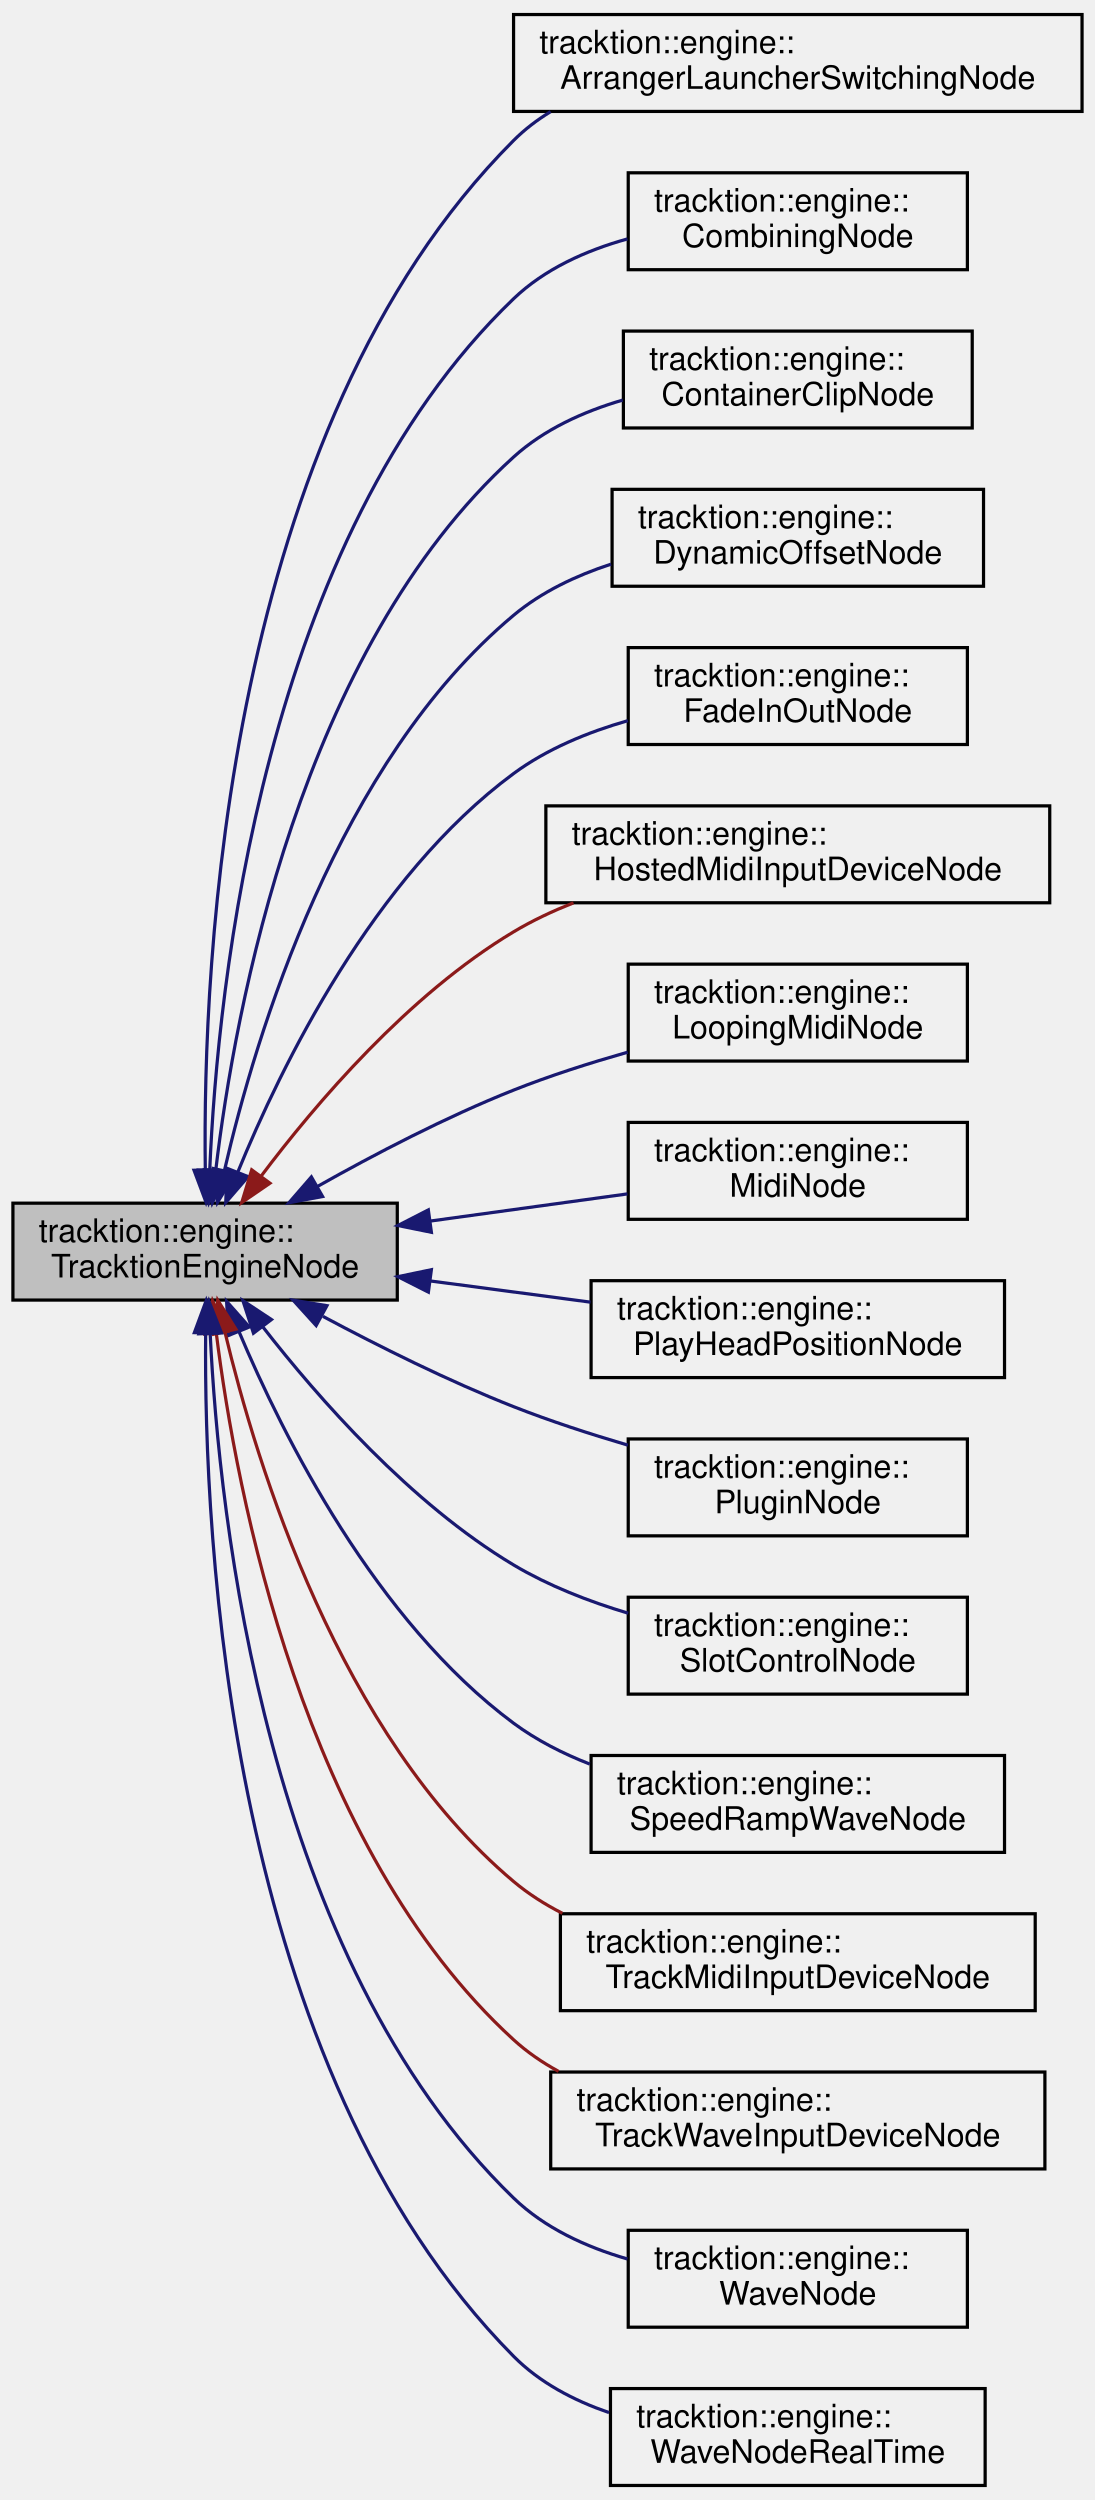
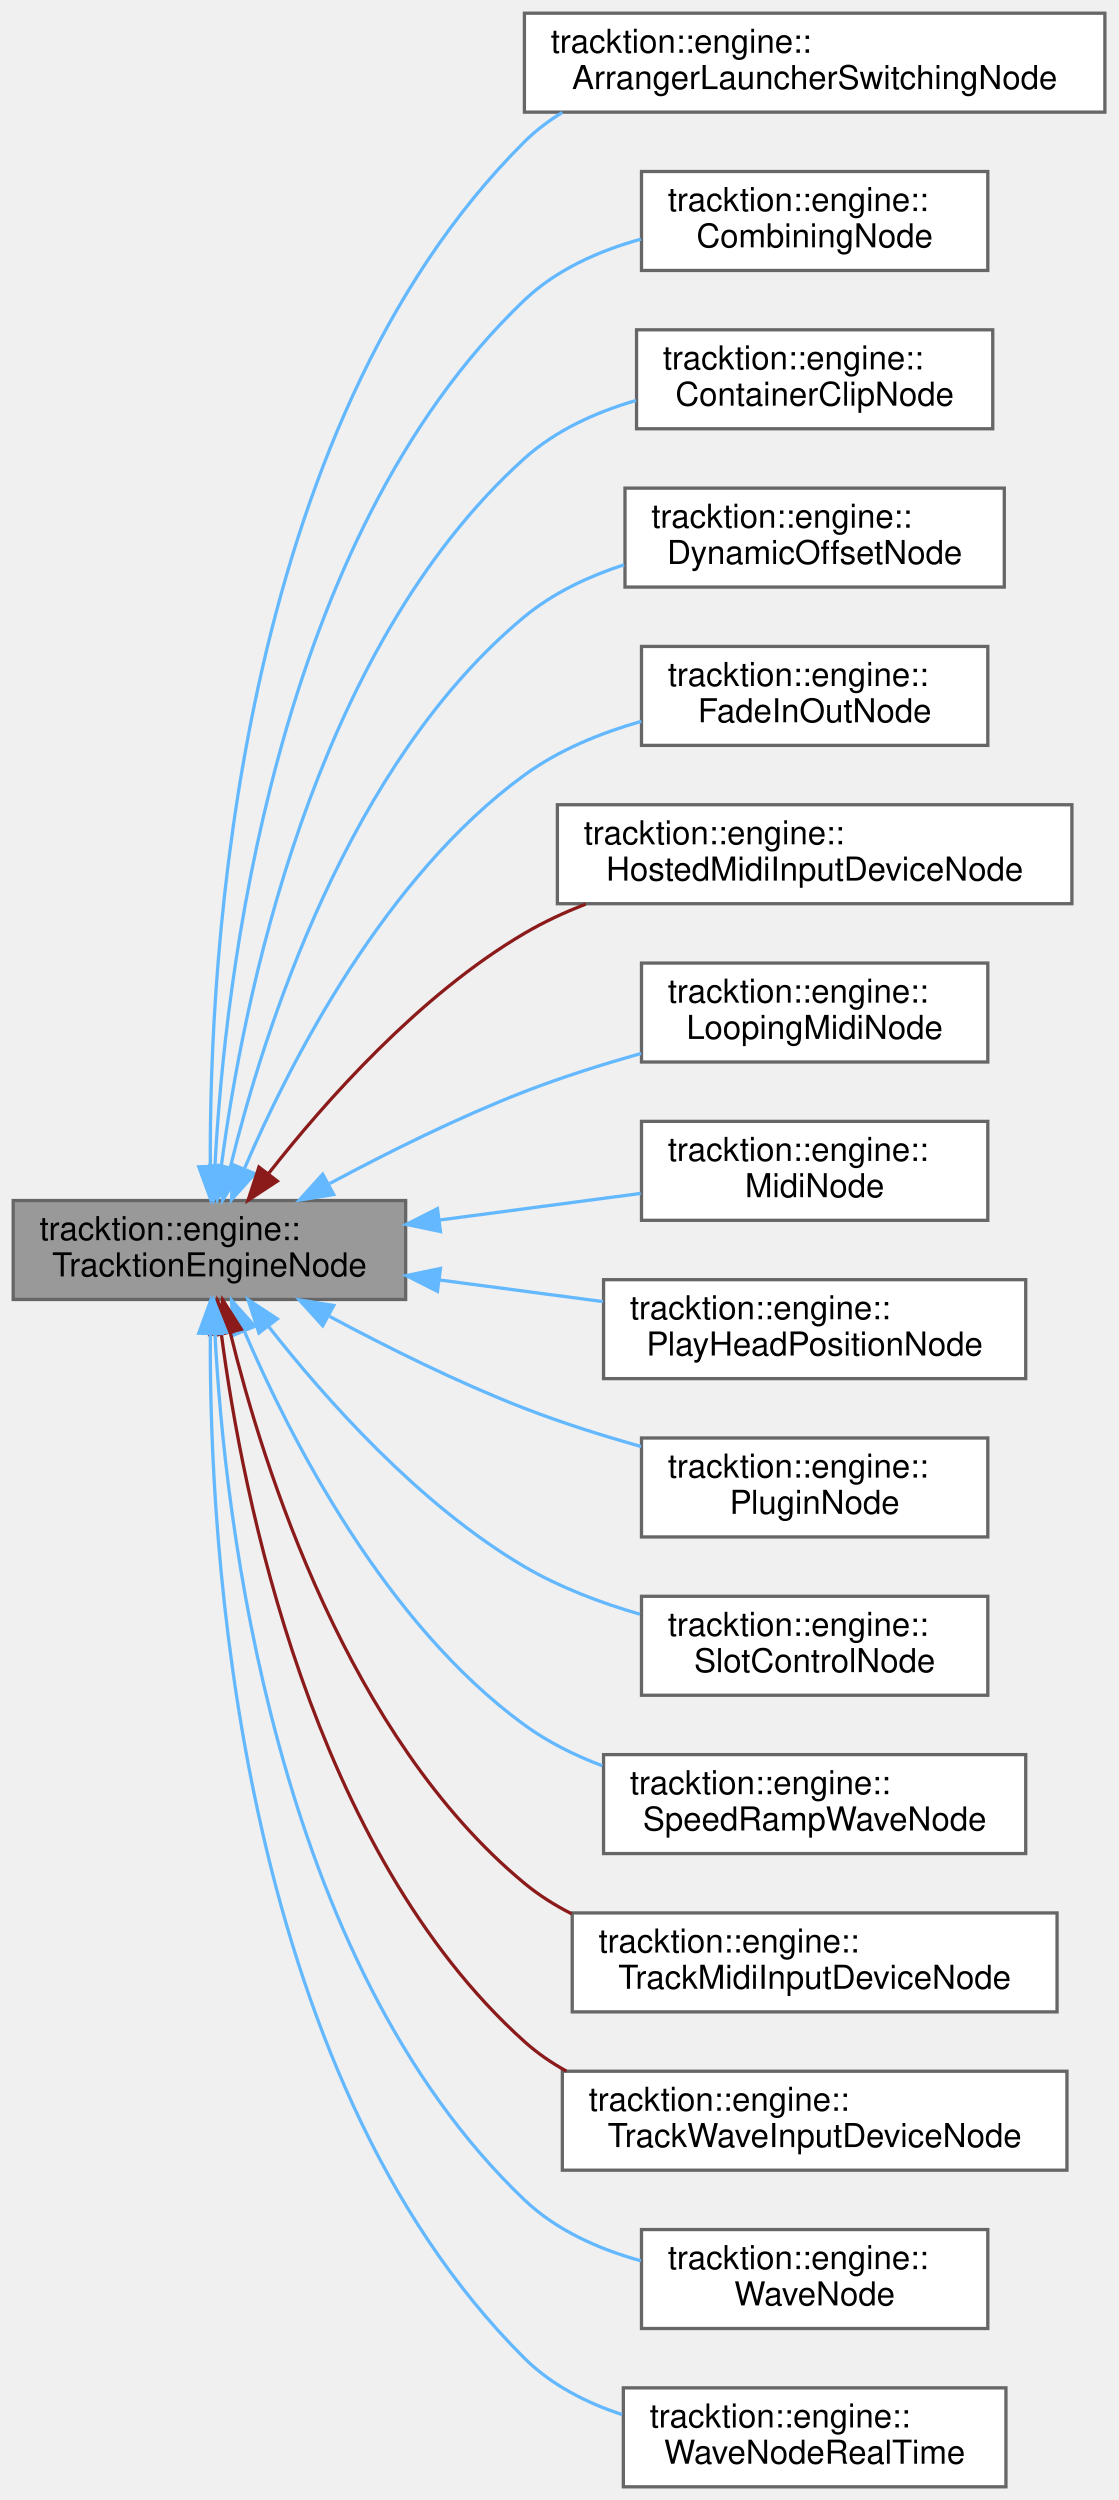
- <svg xmlns="http://www.w3.org/2000/svg" xmlns:xlink="http://www.w3.org/1999/xlink" width="339pt" height="774pt" viewBox="0.00 0.00 339.00 774.00">
-   <g id="graph0" class="graph" transform="scale(1 1) rotate(0) translate(4 770)">
-     <g id="node1" class="node">
-       <g id="a_node1">
+ <svg xmlns="http://www.w3.org/2000/svg" xmlns:xlink="http://www.w3.org/1999/xlink" width="339pt" height="758pt" viewBox="0.00 0.00 339.00 758.00">
+   <g id="graph0" class="graph" transform="scale(1 1) rotate(0) translate(4 754)">
+     <g id="Node000001" class="node">
+       <g id="a_Node000001">
        <a xlink:title="Base class for Nodes that provides information about the current process call.">
-           <polygon fill="#bfbfbf" stroke="black" points="0,-367.5 0,-397.5 119,-397.5 119,-367.5 0,-367.5" />
-           <text text-anchor="start" x="8" y="-385.5" font-family="Helvetica,sans-Serif" font-size="10.00">tracktion::engine::</text>
-           <text text-anchor="middle" x="59.5" y="-374.5" font-family="Helvetica,sans-Serif" font-size="10.00">TracktionEngineNode</text>
-         </a>
-       </g>
-     </g>
-     <g id="node2" class="node">
-       <g id="a_node2">
+           <polygon fill="#999999" stroke="#666666" points="119,-390 0,-390 0,-360 119,-360 119,-390" />
+           <text text-anchor="start" x="8" y="-378" font-family="Helvetica,sans-Serif" font-size="10.00">tracktion::engine::</text>
+           <text text-anchor="middle" x="59.5" y="-367" font-family="Helvetica,sans-Serif" font-size="10.00">TracktionEngineNode</text>
+         </a>
+       </g>
+     </g>
+     <g id="Node000002" class="node">
+       <g id="a_Node000002">
        <a xlink:href="classtracktion_1_1engine_1_1ArrangerLauncherSwitchingNode.html" target="_top" xlink:title="A Node that switches between two of its inputs based on a flag.">
-           <polygon fill="none" stroke="black" points="155,-735.5 155,-765.5 331,-765.5 331,-735.5 155,-735.5" />
-           <text text-anchor="start" x="163" y="-753.5" font-family="Helvetica,sans-Serif" font-size="10.00">tracktion::engine::</text>
-           <text text-anchor="middle" x="243" y="-742.5" font-family="Helvetica,sans-Serif" font-size="10.00">ArrangerLauncherSwitchingNode</text>
-         </a>
-       </g>
-     </g>
-     <g id="edge1" class="edge">
-       <path fill="none" stroke="midnightblue" d="M59.56,-408.03C58.7,-471.36 65.6,-637.01 155,-726.5 158.43,-729.94 162.31,-732.89 166.47,-735.43" />
-       <polygon fill="midnightblue" stroke="midnightblue" points="63.07,-407.84 59.79,-397.77 56.07,-407.69 63.07,-407.84" />
-     </g>
-     <g id="node3" class="node">
-       <g id="a_node3">
+           <polygon fill="white" stroke="#666666" points="331,-750 155,-750 155,-720 331,-720 331,-750" />
+           <text text-anchor="start" x="163" y="-738" font-family="Helvetica,sans-Serif" font-size="10.00">tracktion::engine::</text>
+           <text text-anchor="middle" x="243" y="-727" font-family="Helvetica,sans-Serif" font-size="10.00">ArrangerLauncherSwitchingNode</text>
+         </a>
+       </g>
+     </g>
+     <g id="edge1_Node000001_Node000002" class="edge">
+       <g id="a_edge1_Node000001_Node000002">
+         <a xlink:title=" ">
+           <path fill="none" stroke="#63b8ff" d="M59.77,-400.38C59.41,-462.59 67.47,-623.91 155,-711 158.44,-714.43 162.33,-717.37 166.5,-719.91" />
+           <polygon fill="#63b8ff" stroke="#63b8ff" points="63.27,-400.33 59.9,-390.28 56.27,-400.23 63.27,-400.33" />
+         </a>
+       </g>
+     </g>
+     <g id="Node000003" class="node">
+       <g id="a_Node000003">
        <a xlink:href="classtracktion_1_1engine_1_1CombiningNode.html" target="_top" xlink:title="An Node that mixes a sequence of clips of other nodes.">
-           <polygon fill="none" stroke="black" points="190.5,-686.5 190.5,-716.5 295.5,-716.5 295.5,-686.5 190.5,-686.5" />
-           <text text-anchor="start" x="198.5" y="-704.5" font-family="Helvetica,sans-Serif" font-size="10.00">tracktion::engine::</text>
-           <text text-anchor="middle" x="243" y="-693.5" font-family="Helvetica,sans-Serif" font-size="10.00">CombiningNode</text>
-         </a>
-       </g>
-     </g>
-     <g id="edge2" class="edge">
-       <path fill="none" stroke="midnightblue" d="M60.94,-407.85C63.35,-464.64 77.35,-602.96 155,-677.5 164.61,-686.72 177.43,-692.47 190.26,-696.03" />
-       <polygon fill="midnightblue" stroke="midnightblue" points="64.43,-407.49 60.6,-397.62 57.44,-407.73 64.43,-407.49" />
-     </g>
-     <g id="node4" class="node">
-       <g id="a_node4">
+           <polygon fill="white" stroke="#666666" points="295.5,-702 190.5,-702 190.5,-672 295.5,-672 295.5,-702" />
+           <text text-anchor="start" x="198.5" y="-690" font-family="Helvetica,sans-Serif" font-size="10.00">tracktion::engine::</text>
+           <text text-anchor="middle" x="243" y="-679" font-family="Helvetica,sans-Serif" font-size="10.00">CombiningNode</text>
+         </a>
+       </g>
+     </g>
+     <g id="edge2_Node000001_Node000003" class="edge">
+       <g id="a_edge2_Node000001_Node000003">
+         <a xlink:title=" ">
+           <path fill="none" stroke="#63b8ff" d="M61.16,-400.15C64.04,-455.87 78.94,-590.5 155,-663 164.64,-672.19 177.47,-677.92 190.31,-681.48" />
+           <polygon fill="#63b8ff" stroke="#63b8ff" points="64.66,-399.94 60.74,-390.1 57.67,-400.24 64.66,-399.94" />
+         </a>
+       </g>
+     </g>
+     <g id="Node000004" class="node">
+       <g id="a_Node000004">
        <a xlink:href="classtracktion_1_1engine_1_1ContainerClipNode.html" target="_top" xlink:title=" ">
-           <polygon fill="none" stroke="black" points="189,-637.5 189,-667.5 297,-667.5 297,-637.5 189,-637.5" />
-           <text text-anchor="start" x="197" y="-655.5" font-family="Helvetica,sans-Serif" font-size="10.00">tracktion::engine::</text>
-           <text text-anchor="middle" x="243" y="-644.5" font-family="Helvetica,sans-Serif" font-size="10.00">ContainerClipNode</text>
-         </a>
-       </g>
-     </g>
-     <g id="edge3" class="edge">
-       <path fill="none" stroke="midnightblue" d="M62.8,-407.71C68.72,-457.47 88.99,-568.64 155,-628.5 164.4,-637.03 176.56,-642.56 188.8,-646.14" />
-       <polygon fill="midnightblue" stroke="midnightblue" points="66.26,-407.09 61.69,-397.53 59.3,-407.85 66.26,-407.09" />
-     </g>
-     <g id="node5" class="node">
-       <g id="a_node5">
+           <polygon fill="white" stroke="#666666" points="297,-654 189,-654 189,-624 297,-624 297,-654" />
+           <text text-anchor="start" x="197" y="-642" font-family="Helvetica,sans-Serif" font-size="10.00">tracktion::engine::</text>
+           <text text-anchor="middle" x="243" y="-631" font-family="Helvetica,sans-Serif" font-size="10.00">ContainerClipNode</text>
+         </a>
+       </g>
+     </g>
+     <g id="edge3_Node000001_Node000004" class="edge">
+       <g id="a_edge3_Node000001_Node000004">
+         <a xlink:title=" ">
+           <path fill="none" stroke="#63b8ff" d="M63.09,-400.31C69.48,-449.21 90.46,-556.96 155,-615 164.44,-623.49 176.61,-629.01 188.85,-632.58" />
+           <polygon fill="#63b8ff" stroke="#63b8ff" points="66.55,-399.78 61.88,-390.27 59.61,-400.62 66.55,-399.78" />
+         </a>
+       </g>
+     </g>
+     <g id="Node000005" class="node">
+       <g id="a_Node000005">
        <a xlink:href="classtracktion_1_1engine_1_1DynamicOffsetNode.html" target="_top" xlink:title=" ">
-           <polygon fill="none" stroke="black" points="185.5,-588.5 185.5,-618.5 300.5,-618.5 300.5,-588.5 185.5,-588.5" />
-           <text text-anchor="start" x="193.5" y="-606.5" font-family="Helvetica,sans-Serif" font-size="10.00">tracktion::engine::</text>
-           <text text-anchor="middle" x="243" y="-595.5" font-family="Helvetica,sans-Serif" font-size="10.00">DynamicOffsetNode</text>
-         </a>
-       </g>
-     </g>
-     <g id="edge4" class="edge">
-       <path fill="none" stroke="midnightblue" d="M65.5,-407.67C75.19,-449.67 100.52,-533.95 155,-579.5 163.65,-586.74 174.32,-591.8 185.19,-595.34" />
-       <polygon fill="midnightblue" stroke="midnightblue" points="68.88,-406.73 63.32,-397.71 62.04,-408.23 68.88,-406.73" />
-     </g>
-     <g id="node6" class="node">
-       <g id="a_node6">
+           <polygon fill="white" stroke="#666666" points="300.5,-606 185.5,-606 185.5,-576 300.5,-576 300.5,-606" />
+           <text text-anchor="start" x="193.5" y="-594" font-family="Helvetica,sans-Serif" font-size="10.00">tracktion::engine::</text>
+           <text text-anchor="middle" x="243" y="-583" font-family="Helvetica,sans-Serif" font-size="10.00">DynamicOffsetNode</text>
+         </a>
+       </g>
+     </g>
+     <g id="edge4_Node000001_Node000005" class="edge">
+       <g id="a_edge4_Node000001_Node000005">
+         <a xlink:title=" ">
+           <path fill="none" stroke="#63b8ff" d="M65.77,-399.84C75.79,-440.9 101.55,-522.77 155,-567 163.69,-574.19 174.38,-579.24 185.24,-582.77" />
+           <polygon fill="#63b8ff" stroke="#63b8ff" points="69.18,-399.04 63.5,-390.1 62.36,-400.63 69.18,-399.04" />
+         </a>
+       </g>
+     </g>
+     <g id="Node000006" class="node">
+       <g id="a_Node000006">
        <a xlink:href="classtracktion_1_1engine_1_1FadeInOutNode.html" target="_top" xlink:title="A Node that fades in and out given time regions.">
-           <polygon fill="none" stroke="black" points="190.5,-539.5 190.5,-569.5 295.5,-569.5 295.5,-539.5 190.5,-539.5" />
-           <text text-anchor="start" x="198.5" y="-557.5" font-family="Helvetica,sans-Serif" font-size="10.00">tracktion::engine::</text>
-           <text text-anchor="middle" x="243" y="-546.5" font-family="Helvetica,sans-Serif" font-size="10.00">FadeInOutNode</text>
-         </a>
-       </g>
-     </g>
-     <g id="edge5" class="edge">
-       <path fill="none" stroke="midnightblue" d="M69.61,-407.09C83.12,-440.16 111.66,-498.51 155,-530.5 165.34,-538.13 177.98,-543.33 190.39,-546.88" />
-       <polygon fill="midnightblue" stroke="midnightblue" points="72.82,-405.71 65.89,-397.69 66.31,-408.28 72.82,-405.71" />
-     </g>
-     <g id="node7" class="node">
-       <g id="a_node7">
+           <polygon fill="white" stroke="#666666" points="295.5,-558 190.5,-558 190.5,-528 295.5,-528 295.5,-558" />
+           <text text-anchor="start" x="198.5" y="-546" font-family="Helvetica,sans-Serif" font-size="10.00">tracktion::engine::</text>
+           <text text-anchor="middle" x="243" y="-535" font-family="Helvetica,sans-Serif" font-size="10.00">FadeInOutNode</text>
+         </a>
+       </g>
+     </g>
+     <g id="edge5_Node000001_Node000006" class="edge">
+       <g id="a_edge5_Node000001_Node000006">
+         <a xlink:title=" ">
+           <path fill="none" stroke="#63b8ff" d="M70.18,-399.84C84.06,-432.17 112.69,-488.18 155,-519 165.38,-526.57 178.04,-531.75 190.45,-535.29" />
+           <polygon fill="#63b8ff" stroke="#63b8ff" points="73.26,-398.13 66.19,-390.24 66.79,-400.81 73.26,-398.13" />
+         </a>
+       </g>
+     </g>
+     <g id="Node000007" class="node">
+       <g id="a_Node000007">
        <a xlink:href="classtracktion_1_1engine_1_1HostedMidiInputDeviceNode.html" target="_top" xlink:title="A Node that intercepts MIDI from a plugin callback and inserts it in to the playback graph.">
-           <polygon fill="none" stroke="black" points="165,-490.5 165,-520.5 321,-520.5 321,-490.5 165,-490.5" />
-           <text text-anchor="start" x="173" y="-508.5" font-family="Helvetica,sans-Serif" font-size="10.00">tracktion::engine::</text>
-           <text text-anchor="middle" x="243" y="-497.5" font-family="Helvetica,sans-Serif" font-size="10.00">HostedMidiInputDeviceNode</text>
-         </a>
-       </g>
-     </g>
-     <g id="edge6" class="edge">
-       <path fill="none" stroke="#8b1a1a" d="M76.76,-405.76C93.75,-428.36 122.45,-462.04 155,-481.5 160.78,-484.96 167.08,-487.93 173.55,-490.48" />
-       <polygon fill="#8b1a1a" stroke="#8b1a1a" points="79.58,-403.68 70.84,-397.69 73.93,-407.82 79.58,-403.68" />
-     </g>
-     <g id="node8" class="node">
-       <g id="a_node8">
+           <polygon fill="white" stroke="#666666" points="321,-510 165,-510 165,-480 321,-480 321,-510" />
+           <text text-anchor="start" x="173" y="-498" font-family="Helvetica,sans-Serif" font-size="10.00">tracktion::engine::</text>
+           <text text-anchor="middle" x="243" y="-487" font-family="Helvetica,sans-Serif" font-size="10.00">HostedMidiInputDeviceNode</text>
+         </a>
+       </g>
+     </g>
+     <g id="edge6_Node000001_Node000007" class="edge">
+       <g id="a_edge6_Node000001_Node000007">
+         <a xlink:title=" ">
+           <path fill="none" stroke="#8b1a1a" d="M77.43,-398.19C94.6,-420.09 123.14,-452.28 155,-471 160.81,-474.41 167.12,-477.36 173.6,-479.89" />
+           <polygon fill="#8b1a1a" stroke="#8b1a1a" points="80.07,-395.89 71.21,-390.07 74.51,-400.14 80.07,-395.89" />
+         </a>
+       </g>
+     </g>
+     <g id="Node000008" class="node">
+       <g id="a_Node000008">
        <a xlink:href="classtracktion_1_1engine_1_1LoopingMidiNode.html" target="_top" xlink:title="A Node that plays MIDI data from a MidiMessageSequence, at a specific MIDI channel.">
-           <polygon fill="none" stroke="black" points="190.5,-441.5 190.5,-471.5 295.5,-471.5 295.5,-441.5 190.5,-441.5" />
-           <text text-anchor="start" x="198.5" y="-459.5" font-family="Helvetica,sans-Serif" font-size="10.00">tracktion::engine::</text>
-           <text text-anchor="middle" x="243" y="-448.5" font-family="Helvetica,sans-Serif" font-size="10.00">LoopingMidiNode</text>
-         </a>
-       </g>
-     </g>
-     <g id="edge7" class="edge">
-       <path fill="none" stroke="midnightblue" d="M94.24,-402.65C111.9,-412.6 134.14,-424.22 155,-432.5 166.21,-436.95 178.55,-440.9 190.32,-444.24" />
-       <polygon fill="midnightblue" stroke="midnightblue" points="95.87,-399.56 85.46,-397.63 92.4,-405.63 95.87,-399.56" />
-     </g>
-     <g id="node9" class="node">
-       <g id="a_node9">
+           <polygon fill="white" stroke="#666666" points="295.5,-462 190.5,-462 190.5,-432 295.5,-432 295.5,-462" />
+           <text text-anchor="start" x="198.5" y="-450" font-family="Helvetica,sans-Serif" font-size="10.00">tracktion::engine::</text>
+           <text text-anchor="middle" x="243" y="-439" font-family="Helvetica,sans-Serif" font-size="10.00">LoopingMidiNode</text>
+         </a>
+       </g>
+     </g>
+     <g id="edge7_Node000001_Node000008" class="edge">
+       <g id="a_edge7_Node000001_Node000008">
+         <a xlink:title=" ">
+           <path fill="none" stroke="#63b8ff" d="M95.94,-395.14C113.36,-404.48 134.88,-415.2 155,-423 166.25,-427.36 178.6,-431.27 190.38,-434.6" />
+           <polygon fill="#63b8ff" stroke="#63b8ff" points="97.18,-391.83 86.73,-390.12 93.84,-397.98 97.18,-391.83" />
+         </a>
+       </g>
+     </g>
+     <g id="Node000009" class="node">
+       <g id="a_Node000009">
        <a xlink:href="classtracktion_1_1engine_1_1MidiNode.html" target="_top" xlink:title="A Node that plays MIDI data from a MidiMessageSequence, at a specific MIDI channel.">
-           <polygon fill="none" stroke="black" points="190.5,-392.5 190.5,-422.5 295.5,-422.5 295.5,-392.5 190.5,-392.5" />
-           <text text-anchor="start" x="198.5" y="-410.5" font-family="Helvetica,sans-Serif" font-size="10.00">tracktion::engine::</text>
-           <text text-anchor="middle" x="243" y="-399.5" font-family="Helvetica,sans-Serif" font-size="10.00">MidiNode</text>
-         </a>
-       </g>
-     </g>
-     <g id="edge8" class="edge">
-       <path fill="none" stroke="midnightblue" d="M129.28,-391.97C149.51,-394.76 171.28,-397.76 190.25,-400.37" />
-       <polygon fill="midnightblue" stroke="midnightblue" points="129.56,-388.48 119.18,-390.58 128.61,-395.41 129.56,-388.48" />
-     </g>
-     <g id="node10" class="node">
-       <g id="a_node10">
+           <polygon fill="white" stroke="#666666" points="295.5,-414 190.5,-414 190.5,-384 295.5,-384 295.5,-414" />
+           <text text-anchor="start" x="198.5" y="-402" font-family="Helvetica,sans-Serif" font-size="10.00">tracktion::engine::</text>
+           <text text-anchor="middle" x="243" y="-391" font-family="Helvetica,sans-Serif" font-size="10.00">MidiNode</text>
+         </a>
+       </g>
+     </g>
+     <g id="edge8_Node000001_Node000009" class="edge">
+       <g id="a_edge8_Node000001_Node000009">
+         <a xlink:title=" ">
+           <path fill="none" stroke="#63b8ff" d="M129.28,-384.09C149.51,-386.77 171.28,-389.65 190.25,-392.16" />
+           <polygon fill="#63b8ff" stroke="#63b8ff" points="129.55,-380.6 119.18,-382.76 128.63,-387.54 129.55,-380.6" />
+         </a>
+       </g>
+     </g>
+     <g id="Node000010" class="node">
+       <g id="a_Node000010">
        <a xlink:href="classtracktion_1_1engine_1_1PlayHeadPositionNode.html" target="_top" xlink:title="A Node that calculates a position to show visually what time is currently being processed by the grap...">
-           <polygon fill="none" stroke="black" points="179,-343.5 179,-373.5 307,-373.5 307,-343.5 179,-343.5" />
-           <text text-anchor="start" x="187" y="-361.5" font-family="Helvetica,sans-Serif" font-size="10.00">tracktion::engine::</text>
-           <text text-anchor="middle" x="243" y="-350.5" font-family="Helvetica,sans-Serif" font-size="10.00">PlayHeadPositionNode</text>
-         </a>
-       </g>
-     </g>
-     <g id="edge9" class="edge">
-       <path fill="none" stroke="midnightblue" d="M129.17,-373.42C145.47,-371.26 162.79,-368.97 178.83,-366.85" />
-       <polygon fill="midnightblue" stroke="midnightblue" points="128.63,-369.96 119.18,-374.74 129.55,-376.9 128.63,-369.96" />
-     </g>
-     <g id="node11" class="node">
-       <g id="a_node11">
+           <polygon fill="white" stroke="#666666" points="307,-366 179,-366 179,-336 307,-336 307,-366" />
+           <text text-anchor="start" x="187" y="-354" font-family="Helvetica,sans-Serif" font-size="10.00">tracktion::engine::</text>
+           <text text-anchor="middle" x="243" y="-343" font-family="Helvetica,sans-Serif" font-size="10.00">PlayHeadPositionNode</text>
+         </a>
+       </g>
+     </g>
+     <g id="edge9_Node000001_Node000010" class="edge">
+       <g id="a_edge9_Node000001_Node000010">
+         <a xlink:title=" ">
+           <path fill="none" stroke="#63b8ff" d="M129.17,-365.92C145.47,-363.76 162.79,-361.47 178.83,-359.35" />
+           <polygon fill="#63b8ff" stroke="#63b8ff" points="128.63,-362.46 119.18,-367.24 129.55,-369.4 128.63,-362.46" />
+         </a>
+       </g>
+     </g>
+     <g id="Node000011" class="node">
+       <g id="a_Node000011">
        <a xlink:href="classtracktion_1_1engine_1_1PluginNode.html" target="_top" xlink:title="Node for processing a plugin.">
-           <polygon fill="none" stroke="black" points="190.5,-294.5 190.5,-324.5 295.5,-324.5 295.5,-294.5 190.5,-294.5" />
-           <text text-anchor="start" x="198.5" y="-312.5" font-family="Helvetica,sans-Serif" font-size="10.00">tracktion::engine::</text>
-           <text text-anchor="middle" x="243" y="-301.5" font-family="Helvetica,sans-Serif" font-size="10.00">PluginNode</text>
-         </a>
-       </g>
-     </g>
-     <g id="edge10" class="edge">
-       <path fill="none" stroke="midnightblue" d="M95.98,-362.45C113.4,-353.14 134.92,-342.4 155,-334.5 166.26,-330.07 178.62,-326.04 190.39,-322.58" />
-       <polygon fill="midnightblue" stroke="midnightblue" points="93.88,-359.61 86.76,-367.46 97.22,-365.76 93.88,-359.61" />
-     </g>
-     <g id="node12" class="node">
-       <g id="a_node12">
+           <polygon fill="white" stroke="#666666" points="295.5,-318 190.5,-318 190.5,-288 295.5,-288 295.5,-318" />
+           <text text-anchor="start" x="198.5" y="-306" font-family="Helvetica,sans-Serif" font-size="10.00">tracktion::engine::</text>
+           <text text-anchor="middle" x="243" y="-295" font-family="Helvetica,sans-Serif" font-size="10.00">PluginNode</text>
+         </a>
+       </g>
+     </g>
+     <g id="edge10_Node000001_Node000011" class="edge">
+       <g id="a_edge10_Node000001_Node000011">
+         <a xlink:title=" ">
+           <path fill="none" stroke="#63b8ff" d="M95.94,-354.86C113.36,-345.52 134.88,-334.8 155,-327 166.25,-322.64 178.6,-318.73 190.38,-315.4" />
+           <polygon fill="#63b8ff" stroke="#63b8ff" points="93.84,-352.02 86.73,-359.88 97.18,-358.17 93.84,-352.02" />
+         </a>
+       </g>
+     </g>
+     <g id="Node000012" class="node">
+       <g id="a_Node000012">
        <a xlink:href="classtracktion_1_1engine_1_1SlotControlNode.html" target="_top" xlink:title=" ">
-           <polygon fill="none" stroke="black" points="190.5,-245.5 190.5,-275.5 295.5,-275.5 295.5,-245.5 190.5,-245.5" />
-           <text text-anchor="start" x="198.5" y="-263.5" font-family="Helvetica,sans-Serif" font-size="10.00">tracktion::engine::</text>
-           <text text-anchor="middle" x="243" y="-252.5" font-family="Helvetica,sans-Serif" font-size="10.00">SlotControlNode</text>
-         </a>
-       </g>
-     </g>
-     <g id="edge11" class="edge">
-       <path fill="none" stroke="midnightblue" d="M77.42,-359.13C94.59,-337.06 123.12,-304.57 155,-285.5 165.79,-279.05 178.33,-274.18 190.48,-270.55" />
-       <polygon fill="midnightblue" stroke="midnightblue" points="74.47,-357.24 71.2,-367.32 80.04,-361.47 74.47,-357.24" />
-     </g>
-     <g id="node13" class="node">
-       <g id="a_node13">
+           <polygon fill="white" stroke="#666666" points="295.5,-270 190.5,-270 190.5,-240 295.5,-240 295.5,-270" />
+           <text text-anchor="start" x="198.5" y="-258" font-family="Helvetica,sans-Serif" font-size="10.00">tracktion::engine::</text>
+           <text text-anchor="middle" x="243" y="-247" font-family="Helvetica,sans-Serif" font-size="10.00">SlotControlNode</text>
+         </a>
+       </g>
+     </g>
+     <g id="edge11_Node000001_Node000012" class="edge">
+       <g id="a_edge11_Node000001_Node000012">
+         <a xlink:title=" ">
+           <path fill="none" stroke="#63b8ff" d="M77.43,-351.81C94.6,-329.91 123.14,-297.72 155,-279 165.67,-272.73 178.04,-268.04 190.05,-264.56" />
+           <polygon fill="#63b8ff" stroke="#63b8ff" points="74.51,-349.86 71.21,-359.93 80.07,-354.11 74.51,-349.86" />
+         </a>
+       </g>
+     </g>
+     <g id="Node000013" class="node">
+       <g id="a_Node000013">
        <a xlink:href="classtracktion_1_1engine_1_1SpeedRampWaveNode.html" target="_top" xlink:title="An Node that plays back a wave file.">
-           <polygon fill="none" stroke="black" points="179,-196.5 179,-226.5 307,-226.5 307,-196.5 179,-196.5" />
-           <text text-anchor="start" x="187" y="-214.5" font-family="Helvetica,sans-Serif" font-size="10.00">tracktion::engine::</text>
-           <text text-anchor="middle" x="243" y="-203.5" font-family="Helvetica,sans-Serif" font-size="10.00">SpeedRampWaveNode</text>
-         </a>
-       </g>
-     </g>
-     <g id="edge12" class="edge">
-       <path fill="none" stroke="midnightblue" d="M69.96,-357.81C83.72,-325.17 112.36,-268.12 155,-236.5 162.07,-231.26 170.21,-227.11 178.61,-223.84" />
-       <polygon fill="midnightblue" stroke="midnightblue" points="66.7,-356.52 66.16,-367.1 73.18,-359.16 66.7,-356.52" />
-     </g>
-     <g id="node14" class="node">
-       <g id="a_node14">
+           <polygon fill="white" stroke="#666666" points="307,-222 179,-222 179,-192 307,-192 307,-222" />
+           <text text-anchor="start" x="187" y="-210" font-family="Helvetica,sans-Serif" font-size="10.00">tracktion::engine::</text>
+           <text text-anchor="middle" x="243" y="-199" font-family="Helvetica,sans-Serif" font-size="10.00">SpeedRampWaveNode</text>
+         </a>
+       </g>
+     </g>
+     <g id="edge12_Node000001_Node000013" class="edge">
+       <g id="a_edge12_Node000001_Node000013">
+         <a xlink:title=" ">
+           <path fill="none" stroke="#63b8ff" d="M70.18,-350.16C84.06,-317.83 112.69,-261.82 155,-231 162.09,-225.83 170.24,-221.78 178.65,-218.6" />
+           <polygon fill="#63b8ff" stroke="#63b8ff" points="66.79,-349.19 66.19,-359.76 73.26,-351.87 66.79,-349.19" />
+         </a>
+       </g>
+     </g>
+     <g id="Node000014" class="node">
+       <g id="a_Node000014">
        <a xlink:href="classtracktion_1_1engine_1_1TrackMidiInputDeviceNode.html" target="_top" xlink:title="A Node that takes MIDI from the output of a track and sends it to its corresponding InputDevice.">
-           <polygon fill="none" stroke="black" points="169.5,-147.5 169.5,-177.5 316.5,-177.5 316.5,-147.5 169.5,-147.5" />
-           <text text-anchor="start" x="177.5" y="-165.5" font-family="Helvetica,sans-Serif" font-size="10.00">tracktion::engine::</text>
-           <text text-anchor="middle" x="243" y="-154.5" font-family="Helvetica,sans-Serif" font-size="10.00">TrackMidiInputDeviceNode</text>
-         </a>
-       </g>
-     </g>
-     <g id="edge13" class="edge">
-       <path fill="none" stroke="#8b1a1a" d="M65.63,-357.65C75.51,-316.15 101.12,-232.85 155,-187.5 159.57,-183.65 164.7,-180.4 170.12,-177.64" />
-       <polygon fill="#8b1a1a" stroke="#8b1a1a" points="62.2,-356.95 63.4,-367.48 69.03,-358.5 62.2,-356.95" />
-     </g>
-     <g id="node15" class="node">
-       <g id="a_node15">
+           <polygon fill="white" stroke="#666666" points="316.5,-174 169.5,-174 169.5,-144 316.5,-144 316.5,-174" />
+           <text text-anchor="start" x="177.5" y="-162" font-family="Helvetica,sans-Serif" font-size="10.00">tracktion::engine::</text>
+           <text text-anchor="middle" x="243" y="-151" font-family="Helvetica,sans-Serif" font-size="10.00">TrackMidiInputDeviceNode</text>
+         </a>
+       </g>
+     </g>
+     <g id="edge13_Node000001_Node000014" class="edge">
+       <g id="a_edge13_Node000001_Node000014">
+         <a xlink:title=" ">
+           <path fill="none" stroke="#8b1a1a" d="M65.77,-350.16C75.79,-309.1 101.55,-227.23 155,-183 159.35,-179.4 164.19,-176.34 169.31,-173.74" />
+           <polygon fill="#8b1a1a" stroke="#8b1a1a" points="62.36,-349.37 63.5,-359.9 69.18,-350.96 62.36,-349.37" />
+         </a>
+       </g>
+     </g>
+     <g id="Node000015" class="node">
+       <g id="a_Node000015">
        <a xlink:href="classtracktion_1_1engine_1_1TrackWaveInputDeviceNode.html" target="_top" xlink:title="A Node that takes audio from the output of a track and sends it to its corresponding InputDevice.">
-           <polygon fill="none" stroke="black" points="166.5,-98.5 166.5,-128.5 319.5,-128.5 319.5,-98.5 166.5,-98.5" />
-           <text text-anchor="start" x="174.5" y="-116.5" font-family="Helvetica,sans-Serif" font-size="10.00">tracktion::engine::</text>
-           <text text-anchor="middle" x="243" y="-105.5" font-family="Helvetica,sans-Serif" font-size="10.00">TrackWaveInputDeviceNode</text>
-         </a>
-       </g>
-     </g>
-     <g id="edge14" class="edge">
-       <path fill="none" stroke="#8b1a1a" d="M62.97,-357.19C69.16,-307.77 89.85,-198.05 155,-138.5 159.18,-134.68 163.9,-131.44 168.93,-128.7" />
-       <polygon fill="#8b1a1a" stroke="#8b1a1a" points="59.47,-356.99 61.8,-367.32 66.42,-357.79 59.47,-356.99" />
-     </g>
-     <g id="node16" class="node">
-       <g id="a_node16">
+           <polygon fill="white" stroke="#666666" points="319.5,-126 166.5,-126 166.5,-96 319.5,-96 319.5,-126" />
+           <text text-anchor="start" x="174.5" y="-114" font-family="Helvetica,sans-Serif" font-size="10.00">tracktion::engine::</text>
+           <text text-anchor="middle" x="243" y="-103" font-family="Helvetica,sans-Serif" font-size="10.00">TrackWaveInputDeviceNode</text>
+         </a>
+       </g>
+     </g>
+     <g id="edge14_Node000001_Node000015" class="edge">
+       <g id="a_edge14_Node000001_Node000015">
+         <a xlink:title=" ">
+           <path fill="none" stroke="#8b1a1a" d="M63.09,-349.69C69.48,-300.79 90.46,-193.04 155,-135 158.84,-131.54 163.14,-128.58 167.72,-126.04" />
+           <polygon fill="#8b1a1a" stroke="#8b1a1a" points="59.61,-349.38 61.88,-359.73 66.55,-350.22 59.61,-349.38" />
+         </a>
+       </g>
+     </g>
+     <g id="Node000016" class="node">
+       <g id="a_Node000016">
        <a xlink:href="classtracktion_1_1engine_1_1WaveNode.html" target="_top" xlink:title="An Node that plays back a wave file.">
-           <polygon fill="none" stroke="black" points="190.5,-49.5 190.5,-79.5 295.5,-79.5 295.5,-49.5 190.5,-49.5" />
-           <text text-anchor="start" x="198.5" y="-67.5" font-family="Helvetica,sans-Serif" font-size="10.00">tracktion::engine::</text>
-           <text text-anchor="middle" x="243" y="-56.5" font-family="Helvetica,sans-Serif" font-size="10.00">WaveNode</text>
-         </a>
-       </g>
-     </g>
-     <g id="edge15" class="edge">
-       <path fill="none" stroke="midnightblue" d="M61.08,-356.98C63.77,-300.44 78.33,-163.75 155,-89.5 164.6,-80.21 177.41,-74.33 190.25,-70.62" />
-       <polygon fill="midnightblue" stroke="midnightblue" points="57.57,-357.05 60.68,-367.18 64.57,-357.32 57.57,-357.05" />
-     </g>
-     <g id="node17" class="node">
-       <g id="a_node17">
+           <polygon fill="white" stroke="#666666" points="295.5,-78 190.5,-78 190.5,-48 295.5,-48 295.5,-78" />
+           <text text-anchor="start" x="198.5" y="-66" font-family="Helvetica,sans-Serif" font-size="10.00">tracktion::engine::</text>
+           <text text-anchor="middle" x="243" y="-55" font-family="Helvetica,sans-Serif" font-size="10.00">WaveNode</text>
+         </a>
+       </g>
+     </g>
+     <g id="edge15_Node000001_Node000016" class="edge">
+       <g id="a_edge15_Node000001_Node000016">
+         <a xlink:title=" ">
+           <path fill="none" stroke="#63b8ff" d="M61.16,-349.85C64.04,-294.13 78.94,-159.5 155,-87 164.64,-77.81 177.47,-72.08 190.31,-68.52" />
+           <polygon fill="#63b8ff" stroke="#63b8ff" points="57.67,-349.76 60.74,-359.9 64.66,-350.06 57.67,-349.76" />
+         </a>
+       </g>
+     </g>
+     <g id="Node000017" class="node">
+       <g id="a_Node000017">
        <a xlink:href="classtracktion_1_1engine_1_1WaveNodeRealTime.html" target="_top" xlink:title="An Node that plays back a wave file.">
-           <polygon fill="none" stroke="black" points="185,-0.5 185,-30.5 301,-30.5 301,-0.5 185,-0.5" />
-           <text text-anchor="start" x="193" y="-18.5" font-family="Helvetica,sans-Serif" font-size="10.00">tracktion::engine::</text>
-           <text text-anchor="middle" x="243" y="-7.5" font-family="Helvetica,sans-Serif" font-size="10.00">WaveNodeRealTime</text>
-         </a>
-       </g>
-     </g>
-     <g id="edge16" class="edge">
-       <path fill="none" stroke="midnightblue" d="M59.67,-357.17C59.06,-294.34 66.49,-129.91 155,-40.5 163.07,-32.35 173.61,-26.81 184.56,-23.06" />
-       <polygon fill="midnightblue" stroke="midnightblue" points="56.18,-357.42 59.85,-367.36 63.18,-357.29 56.18,-357.42" />
+           <polygon fill="white" stroke="#666666" points="301,-30 185,-30 185,0 301,0 301,-30" />
+           <text text-anchor="start" x="193" y="-18" font-family="Helvetica,sans-Serif" font-size="10.00">tracktion::engine::</text>
+           <text text-anchor="middle" x="243" y="-7" font-family="Helvetica,sans-Serif" font-size="10.00">WaveNodeRealTime</text>
+         </a>
+       </g>
+     </g>
+     <g id="edge16_Node000001_Node000017" class="edge">
+       <g id="a_edge16_Node000001_Node000017">
+         <a xlink:title=" ">
+           <path fill="none" stroke="#63b8ff" d="M59.77,-349.62C59.41,-287.41 67.47,-126.09 155,-39 163.11,-30.93 173.67,-25.51 184.62,-21.89" />
+           <polygon fill="#63b8ff" stroke="#63b8ff" points="56.27,-349.77 59.9,-359.72 63.27,-349.67 56.27,-349.77" />
+         </a>
+       </g>
    </g>
  </g>
</svg>
